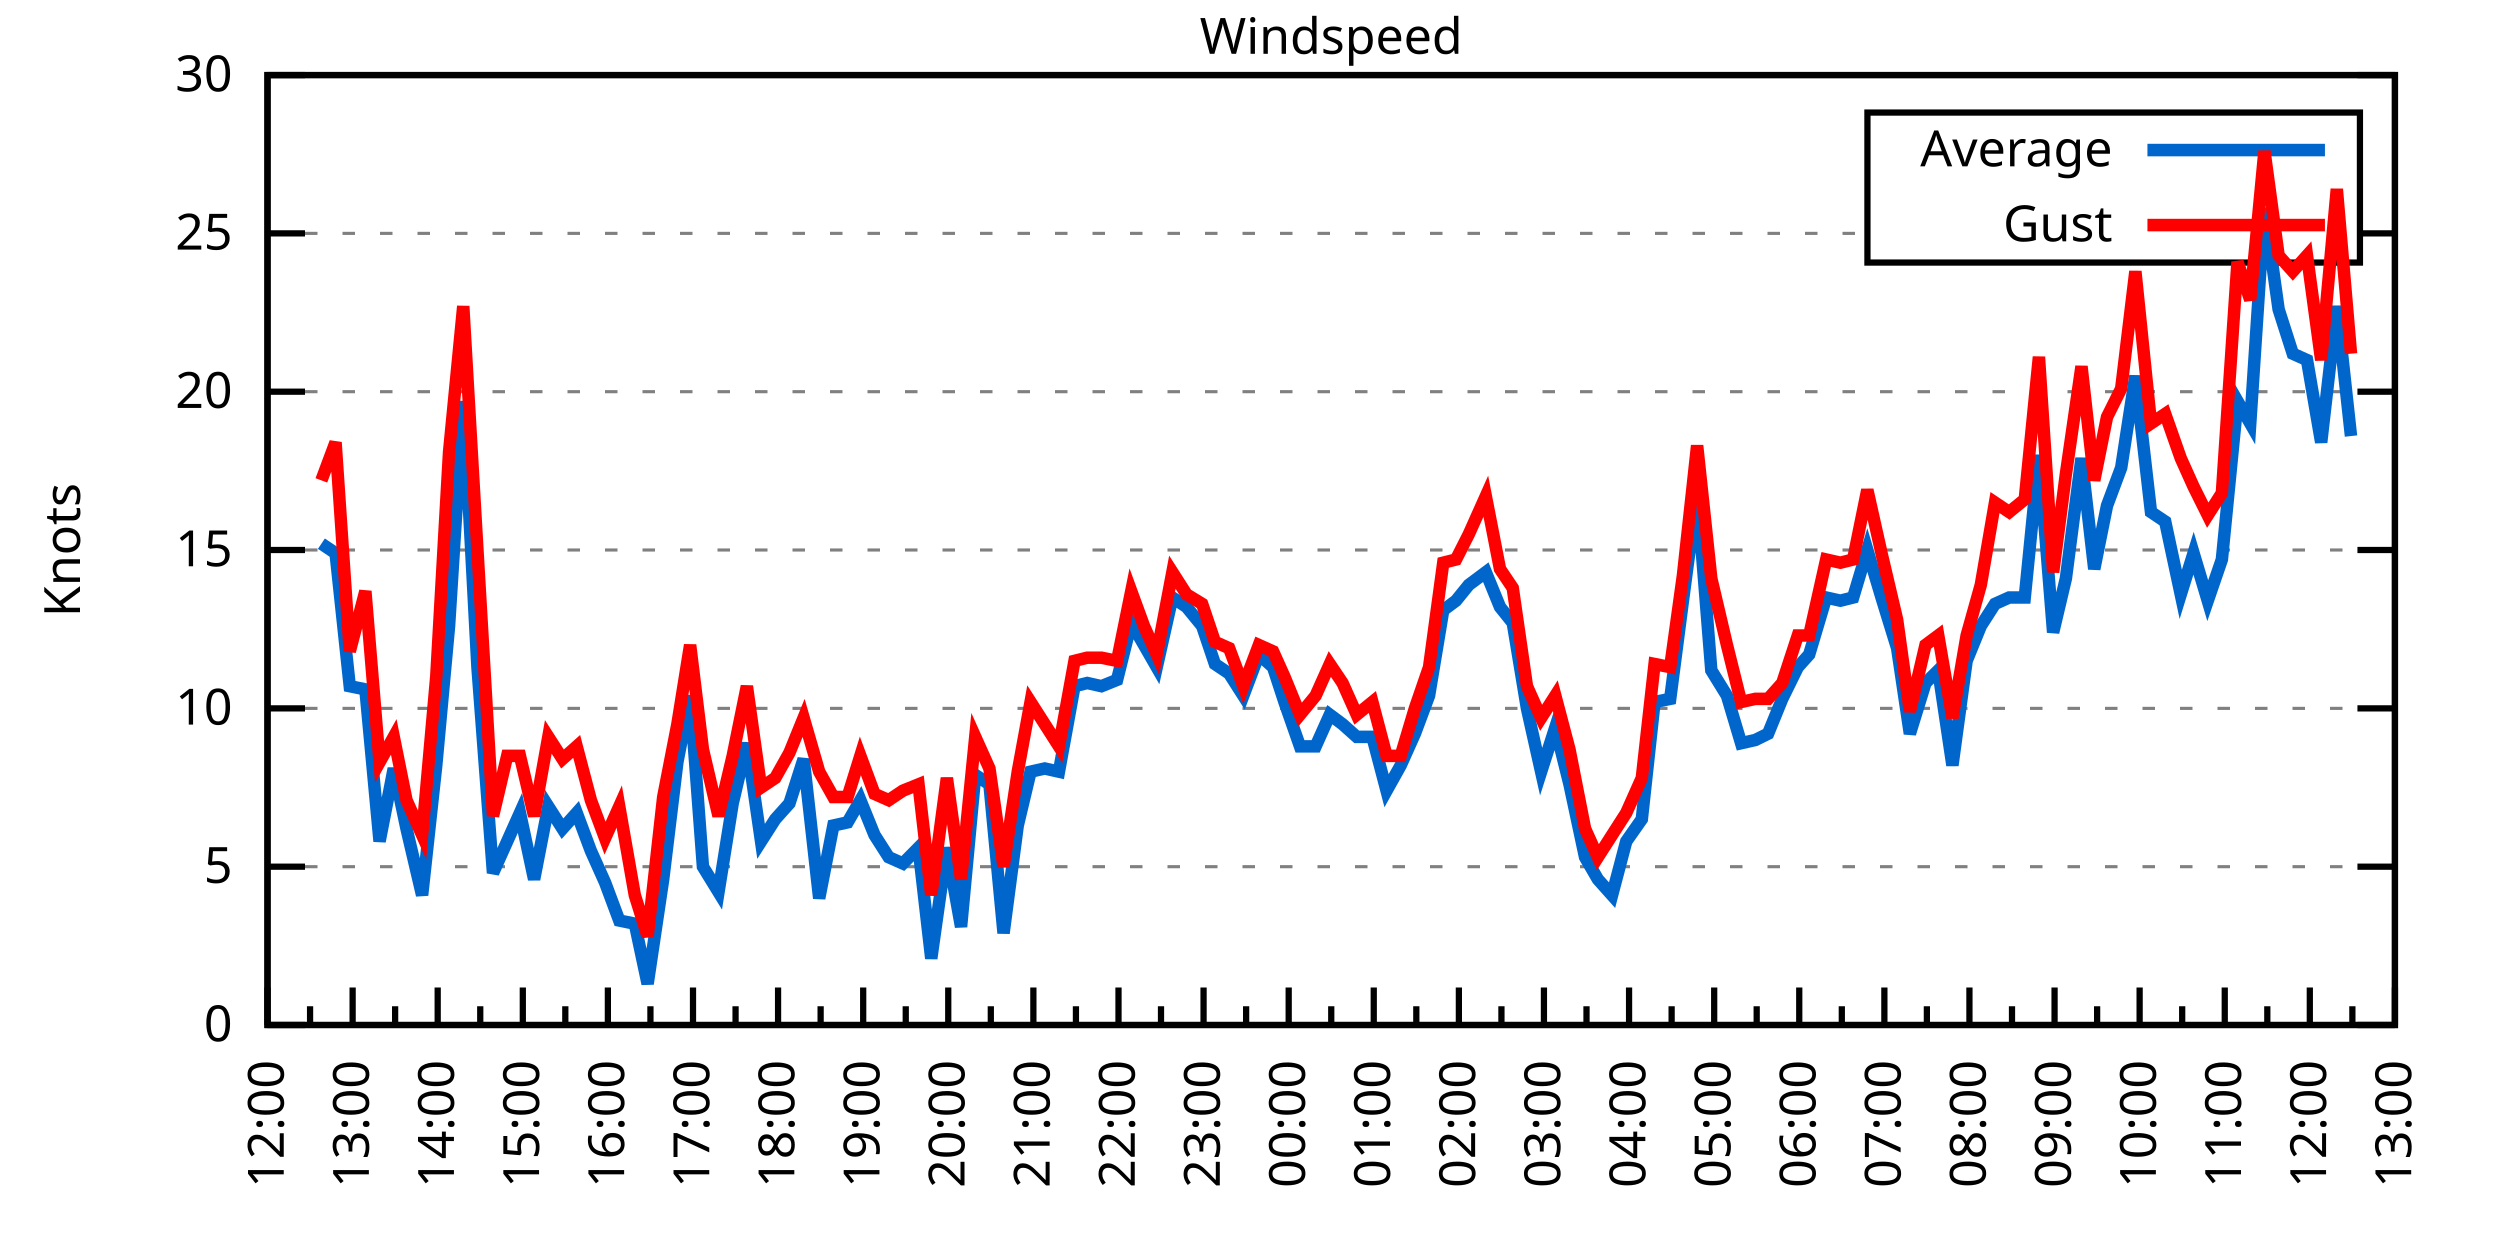
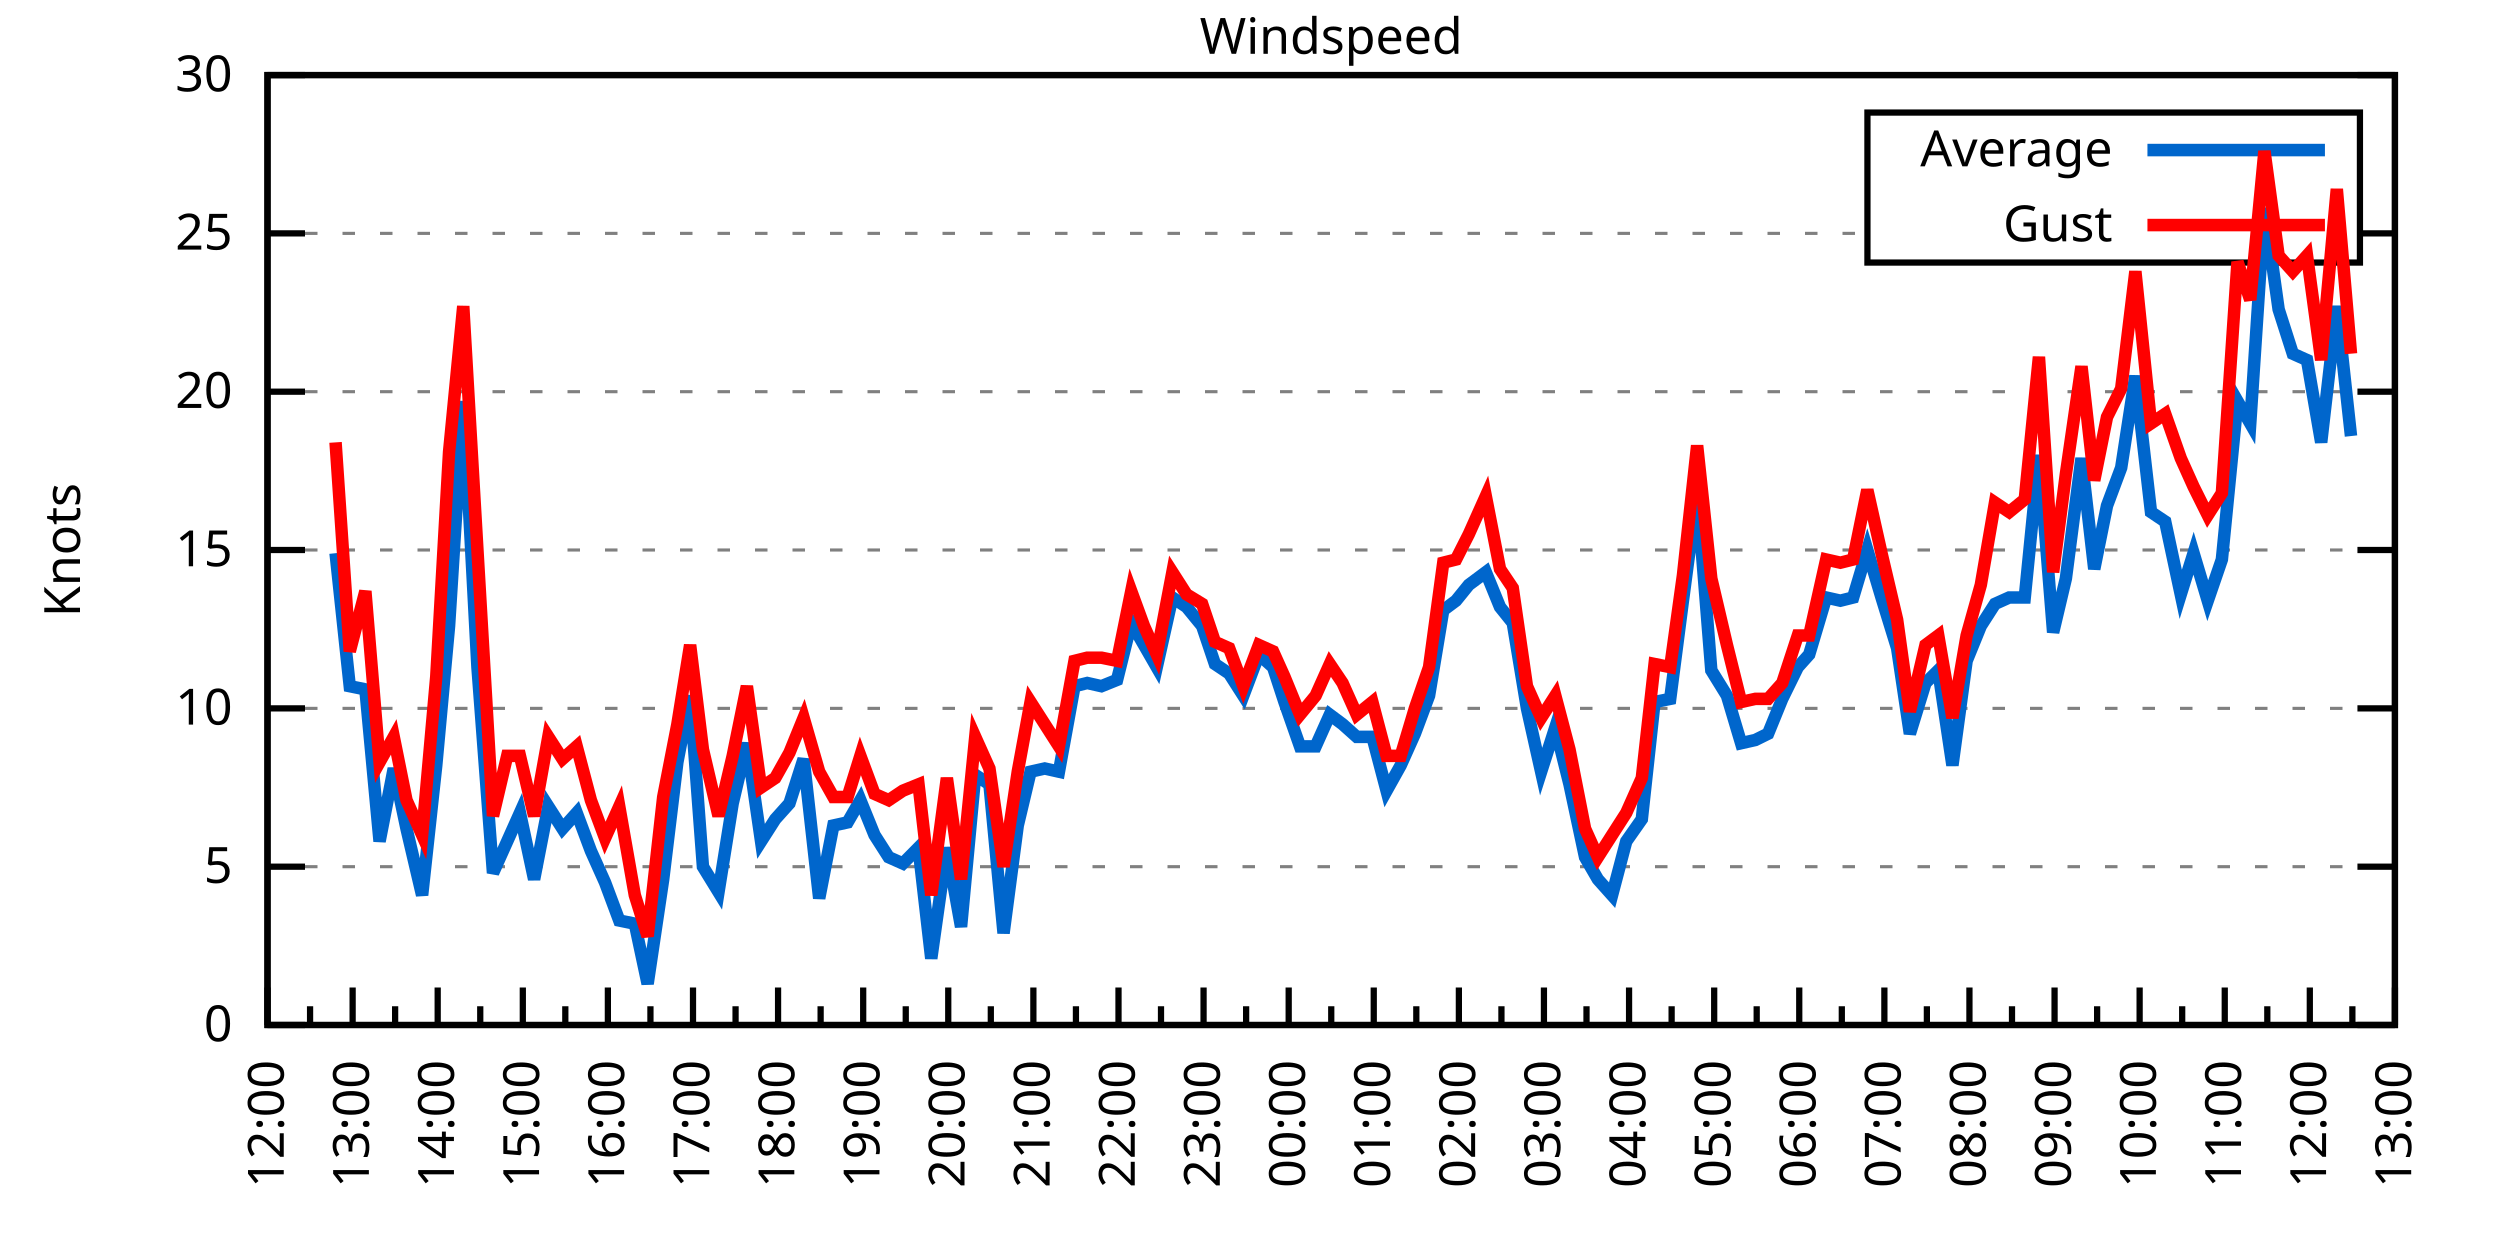
<svg xmlns="http://www.w3.org/2000/svg" xmlns:xlink="http://www.w3.org/1999/xlink" width="400" height="200" viewBox="0 0 400 200">
  <g id="gnuplot_canvas">
    <rect x="0" y="0" width="400" height="200" fill="none" />
    <defs>
      <circle id="gpDot" r="0.5" stroke-width="0.5" stroke="currentColor" />
      <path id="gpPt0" stroke-width="0.333" stroke="currentColor" d="M-1,0 h2 M0,-1 v2" />
      <path id="gpPt1" stroke-width="0.333" stroke="currentColor" d="M-1,-1 L1,1 M1,-1 L-1,1" />
      <path id="gpPt2" stroke-width="0.333" stroke="currentColor" d="M-1,0 L1,0 M0,-1 L0,1 M-1,-1 L1,1 M-1,1 L1,-1" />
      <rect id="gpPt3" stroke-width="0.333" stroke="currentColor" x="-1" y="-1" width="2" height="2" />
      <rect id="gpPt4" stroke-width="0.333" stroke="currentColor" fill="currentColor" x="-1" y="-1" width="2" height="2" />
      <circle id="gpPt5" stroke-width="0.333" stroke="currentColor" cx="0" cy="0" r="1" />
      <use xlink:href="#gpPt5" id="gpPt6" fill="currentColor" stroke="none" />
      <path id="gpPt7" stroke-width="0.333" stroke="currentColor" d="M0,-1.33 L-1.33,0.67 L1.33,0.67 z" />
      <use xlink:href="#gpPt7" id="gpPt8" fill="currentColor" stroke="none" />
      <use xlink:href="#gpPt7" id="gpPt9" stroke="currentColor" transform="rotate(180)" />
      <use xlink:href="#gpPt9" id="gpPt10" fill="currentColor" stroke="none" />
      <use xlink:href="#gpPt3" id="gpPt11" stroke="currentColor" transform="rotate(45)" />
      <use xlink:href="#gpPt11" id="gpPt12" fill="currentColor" stroke="none" />
      <path id="gpPt13" stroke-width="0.333" stroke="currentColor" d="M0,1.330 L1.265,0.411 L0.782,-1.067 L-0.782,-1.076 L-1.265,0.411 z" />
      <use xlink:href="#gpPt13" id="gpPt14" fill="currentColor" stroke="none" />
      <filter id="textbox" filterUnits="objectBoundingBox" x="0" y="0" height="1" width="1">
        <feFlood flood-color="white" flood-opacity="1" result="bgnd" />
        <feComposite in="SourceGraphic" in2="bgnd" operator="atop" />
      </filter>
      <filter id="greybox" filterUnits="objectBoundingBox" x="0" y="0" height="1" width="1">
        <feFlood flood-color="lightgrey" flood-opacity="1" result="grey" />
        <feComposite in="SourceGraphic" in2="grey" operator="atop" />
      </filter>
    </defs>
    <g fill="none" color="white" stroke="currentColor" stroke-width="1.00" stroke-linecap="butt" stroke-linejoin="miter">
</g>
    <g fill="none" color="black" stroke="currentColor" stroke-width="1.00" stroke-linecap="butt" stroke-linejoin="miter">
      <g stroke="none" shape-rendering="crispEdges">
        <polygon fill="rgb(255, 255, 255)" points="42.80,164.00 383.18,164.00 383.18,12.02 42.80,12.02 " />
      </g>
    </g>
    <g fill="none" color="black" stroke="currentColor" stroke-width="1.00" stroke-linecap="butt" stroke-linejoin="miter">
</g>
    <g fill="none" color="black" stroke="black" stroke-width="0.50" stroke-linecap="butt" stroke-linejoin="miter">
</g>
    <g fill="none" color="gray" stroke="currentColor" stroke-width="0.50" stroke-linecap="butt" stroke-linejoin="miter">
      <path stroke="gray" stroke-dasharray="2,4" class="gridline" d="M42.80,164.00 L383.19,164.00  " />
    </g>
    <g fill="none" color="gray" stroke="gray" stroke-width="1.00" stroke-linecap="butt" stroke-linejoin="miter">
</g>
    <g fill="none" color="black" stroke="currentColor" stroke-width="1.00" stroke-linecap="butt" stroke-linejoin="miter">
      <path stroke="black" d="M42.80,164.00 L48.80,164.00 M383.19,164.00 L377.19,164.00  " />
      <g transform="translate(37.20,166.60)" stroke="none" fill="black" font-family="Sans" font-size="8.00" text-anchor="end">
        <text>
          <tspan font-family="Sans"> 0</tspan>
        </text>
      </g>
    </g>
    <g fill="none" color="black" stroke="currentColor" stroke-width="1.00" stroke-linecap="butt" stroke-linejoin="miter">
</g>
    <g fill="none" color="black" stroke="black" stroke-width="0.50" stroke-linecap="butt" stroke-linejoin="miter">
</g>
    <g fill="none" color="gray" stroke="currentColor" stroke-width="0.50" stroke-linecap="butt" stroke-linejoin="miter">
      <path stroke="gray" stroke-dasharray="2,4" class="gridline" d="M42.80,138.67 L383.19,138.67  " />
    </g>
    <g fill="none" color="gray" stroke="gray" stroke-width="1.00" stroke-linecap="butt" stroke-linejoin="miter">
</g>
    <g fill="none" color="black" stroke="currentColor" stroke-width="1.00" stroke-linecap="butt" stroke-linejoin="miter">
      <path stroke="black" d="M42.80,138.67 L48.80,138.67 M383.19,138.67 L377.19,138.67  " />
      <g transform="translate(37.20,141.27)" stroke="none" fill="black" font-family="Sans" font-size="8.00" text-anchor="end">
        <text>
          <tspan font-family="Sans"> 5</tspan>
        </text>
      </g>
    </g>
    <g fill="none" color="black" stroke="currentColor" stroke-width="1.00" stroke-linecap="butt" stroke-linejoin="miter">
</g>
    <g fill="none" color="black" stroke="black" stroke-width="0.50" stroke-linecap="butt" stroke-linejoin="miter">
</g>
    <g fill="none" color="gray" stroke="currentColor" stroke-width="0.50" stroke-linecap="butt" stroke-linejoin="miter">
      <path stroke="gray" stroke-dasharray="2,4" class="gridline" d="M42.80,113.34 L383.19,113.34  " />
    </g>
    <g fill="none" color="gray" stroke="gray" stroke-width="1.00" stroke-linecap="butt" stroke-linejoin="miter">
</g>
    <g fill="none" color="black" stroke="currentColor" stroke-width="1.00" stroke-linecap="butt" stroke-linejoin="miter">
      <path stroke="black" d="M42.80,113.34 L48.80,113.34 M383.19,113.34 L377.19,113.34  " />
      <g transform="translate(37.20,115.94)" stroke="none" fill="black" font-family="Sans" font-size="8.00" text-anchor="end">
        <text>
          <tspan font-family="Sans"> 10</tspan>
        </text>
      </g>
    </g>
    <g fill="none" color="black" stroke="currentColor" stroke-width="1.00" stroke-linecap="butt" stroke-linejoin="miter">
</g>
    <g fill="none" color="black" stroke="black" stroke-width="0.50" stroke-linecap="butt" stroke-linejoin="miter">
</g>
    <g fill="none" color="gray" stroke="currentColor" stroke-width="0.50" stroke-linecap="butt" stroke-linejoin="miter">
      <path stroke="gray" stroke-dasharray="2,4" class="gridline" d="M42.80,88.00 L383.19,88.00  " />
    </g>
    <g fill="none" color="gray" stroke="gray" stroke-width="1.00" stroke-linecap="butt" stroke-linejoin="miter">
</g>
    <g fill="none" color="black" stroke="currentColor" stroke-width="1.00" stroke-linecap="butt" stroke-linejoin="miter">
      <path stroke="black" d="M42.80,88.00 L48.80,88.00 M383.19,88.00 L377.19,88.00  " />
      <g transform="translate(37.20,90.60)" stroke="none" fill="black" font-family="Sans" font-size="8.00" text-anchor="end">
        <text>
          <tspan font-family="Sans"> 15</tspan>
        </text>
      </g>
    </g>
    <g fill="none" color="black" stroke="currentColor" stroke-width="1.00" stroke-linecap="butt" stroke-linejoin="miter">
</g>
    <g fill="none" color="black" stroke="black" stroke-width="0.50" stroke-linecap="butt" stroke-linejoin="miter">
</g>
    <g fill="none" color="gray" stroke="currentColor" stroke-width="0.50" stroke-linecap="butt" stroke-linejoin="miter">
      <path stroke="gray" stroke-dasharray="2,4" class="gridline" d="M42.80,62.67 L383.19,62.67  " />
    </g>
    <g fill="none" color="gray" stroke="gray" stroke-width="1.00" stroke-linecap="butt" stroke-linejoin="miter">
</g>
    <g fill="none" color="black" stroke="currentColor" stroke-width="1.00" stroke-linecap="butt" stroke-linejoin="miter">
      <path stroke="black" d="M42.80,62.67 L48.80,62.67 M383.19,62.67 L377.19,62.67  " />
      <g transform="translate(37.20,65.27)" stroke="none" fill="black" font-family="Sans" font-size="8.00" text-anchor="end">
        <text>
          <tspan font-family="Sans"> 20</tspan>
        </text>
      </g>
    </g>
    <g fill="none" color="black" stroke="currentColor" stroke-width="1.00" stroke-linecap="butt" stroke-linejoin="miter">
</g>
    <g fill="none" color="black" stroke="black" stroke-width="0.50" stroke-linecap="butt" stroke-linejoin="miter">
</g>
    <g fill="none" color="gray" stroke="currentColor" stroke-width="0.50" stroke-linecap="butt" stroke-linejoin="miter">
      <path stroke="gray" stroke-dasharray="2,4" class="gridline" d="M42.80,37.34 L298.79,37.34 M377.59,37.34 L383.19,37.34  " />
    </g>
    <g fill="none" color="gray" stroke="gray" stroke-width="1.00" stroke-linecap="butt" stroke-linejoin="miter">
</g>
    <g fill="none" color="black" stroke="currentColor" stroke-width="1.00" stroke-linecap="butt" stroke-linejoin="miter">
      <path stroke="black" d="M42.80,37.34 L48.80,37.34 M383.19,37.34 L377.19,37.34  " />
      <g transform="translate(37.20,39.94)" stroke="none" fill="black" font-family="Sans" font-size="8.00" text-anchor="end">
        <text>
          <tspan font-family="Sans"> 25</tspan>
        </text>
      </g>
    </g>
    <g fill="none" color="black" stroke="currentColor" stroke-width="1.00" stroke-linecap="butt" stroke-linejoin="miter">
</g>
    <g fill="none" color="black" stroke="black" stroke-width="0.50" stroke-linecap="butt" stroke-linejoin="miter">
</g>
    <g fill="none" color="gray" stroke="currentColor" stroke-width="0.50" stroke-linecap="butt" stroke-linejoin="miter">
      <path stroke="gray" stroke-dasharray="2,4" class="gridline" d="M42.80,12.01 L383.19,12.01  " />
    </g>
    <g fill="none" color="gray" stroke="gray" stroke-width="1.00" stroke-linecap="butt" stroke-linejoin="miter">
</g>
    <g fill="none" color="black" stroke="currentColor" stroke-width="1.00" stroke-linecap="butt" stroke-linejoin="miter">
      <path stroke="black" d="M42.80,12.01 L48.80,12.01 M383.19,12.01 L377.19,12.01  " />
      <g transform="translate(37.20,14.61)" stroke="none" fill="black" font-family="Sans" font-size="8.00" text-anchor="end">
        <text>
          <tspan font-family="Sans"> 30</tspan>
        </text>
      </g>
    </g>
    <g fill="none" color="black" stroke="currentColor" stroke-width="1.00" stroke-linecap="butt" stroke-linejoin="miter">
      <path stroke="black" d="M42.80,164.00 L42.80,158.00  " />
      <g transform="translate(45.40,169.60) rotate(270)" stroke="none" fill="black" font-family="Sans" font-size="8.00" text-anchor="end">
        <text>
          <tspan font-family="Sans">12:00</tspan>
        </text>
      </g>
    </g>
    <g fill="none" color="black" stroke="currentColor" stroke-width="1.00" stroke-linecap="butt" stroke-linejoin="miter">
      <path stroke="black" d="M49.61,164.00 L49.61,161.00 M56.42,164.00 L56.42,158.00  " />
      <g transform="translate(59.02,169.60) rotate(270)" stroke="none" fill="black" font-family="Sans" font-size="8.00" text-anchor="end">
        <text>
          <tspan font-family="Sans">13:00</tspan>
        </text>
      </g>
    </g>
    <g fill="none" color="black" stroke="currentColor" stroke-width="1.00" stroke-linecap="butt" stroke-linejoin="miter">
      <path stroke="black" d="M63.22,164.00 L63.22,161.00 M70.03,164.00 L70.03,158.00  " />
      <g transform="translate(72.63,169.60) rotate(270)" stroke="none" fill="black" font-family="Sans" font-size="8.00" text-anchor="end">
        <text>
          <tspan font-family="Sans">14:00</tspan>
        </text>
      </g>
    </g>
    <g fill="none" color="black" stroke="currentColor" stroke-width="1.00" stroke-linecap="butt" stroke-linejoin="miter">
      <path stroke="black" d="M76.84,164.00 L76.84,161.00 M83.65,164.00 L83.65,158.00  " />
      <g transform="translate(86.25,169.60) rotate(270)" stroke="none" fill="black" font-family="Sans" font-size="8.00" text-anchor="end">
        <text>
          <tspan font-family="Sans">15:00</tspan>
        </text>
      </g>
    </g>
    <g fill="none" color="black" stroke="currentColor" stroke-width="1.00" stroke-linecap="butt" stroke-linejoin="miter">
      <path stroke="black" d="M90.45,164.00 L90.45,161.00 M97.26,164.00 L97.26,158.00  " />
      <g transform="translate(99.86,169.60) rotate(270)" stroke="none" fill="black" font-family="Sans" font-size="8.00" text-anchor="end">
        <text>
          <tspan font-family="Sans">16:00</tspan>
        </text>
      </g>
    </g>
    <g fill="none" color="black" stroke="currentColor" stroke-width="1.00" stroke-linecap="butt" stroke-linejoin="miter">
      <path stroke="black" d="M104.07,164.00 L104.07,161.00 M110.88,164.00 L110.88,158.00  " />
      <g transform="translate(113.48,169.60) rotate(270)" stroke="none" fill="black" font-family="Sans" font-size="8.00" text-anchor="end">
        <text>
          <tspan font-family="Sans">17:00</tspan>
        </text>
      </g>
    </g>
    <g fill="none" color="black" stroke="currentColor" stroke-width="1.00" stroke-linecap="butt" stroke-linejoin="miter">
      <path stroke="black" d="M117.69,164.00 L117.69,161.00 M124.49,164.00 L124.49,158.00  " />
      <g transform="translate(127.09,169.60) rotate(270)" stroke="none" fill="black" font-family="Sans" font-size="8.00" text-anchor="end">
        <text>
          <tspan font-family="Sans">18:00</tspan>
        </text>
      </g>
    </g>
    <g fill="none" color="black" stroke="currentColor" stroke-width="1.00" stroke-linecap="butt" stroke-linejoin="miter">
      <path stroke="black" d="M131.30,164.00 L131.30,161.00 M138.11,164.00 L138.11,158.00  " />
      <g transform="translate(140.71,169.60) rotate(270)" stroke="none" fill="black" font-family="Sans" font-size="8.00" text-anchor="end">
        <text>
          <tspan font-family="Sans">19:00</tspan>
        </text>
      </g>
    </g>
    <g fill="none" color="black" stroke="currentColor" stroke-width="1.00" stroke-linecap="butt" stroke-linejoin="miter">
      <path stroke="black" d="M144.92,164.00 L144.92,161.00 M151.72,164.00 L151.72,158.00  " />
      <g transform="translate(154.32,169.60) rotate(270)" stroke="none" fill="black" font-family="Sans" font-size="8.00" text-anchor="end">
        <text>
          <tspan font-family="Sans">20:00</tspan>
        </text>
      </g>
    </g>
    <g fill="none" color="black" stroke="currentColor" stroke-width="1.00" stroke-linecap="butt" stroke-linejoin="miter">
      <path stroke="black" d="M158.53,164.00 L158.53,161.00 M165.34,164.00 L165.34,158.00  " />
      <g transform="translate(167.94,169.60) rotate(270)" stroke="none" fill="black" font-family="Sans" font-size="8.00" text-anchor="end">
        <text>
          <tspan font-family="Sans">21:00</tspan>
        </text>
      </g>
    </g>
    <g fill="none" color="black" stroke="currentColor" stroke-width="1.00" stroke-linecap="butt" stroke-linejoin="miter">
      <path stroke="black" d="M172.15,164.00 L172.15,161.00 M178.96,164.00 L178.96,158.00  " />
      <g transform="translate(181.56,169.60) rotate(270)" stroke="none" fill="black" font-family="Sans" font-size="8.00" text-anchor="end">
        <text>
          <tspan font-family="Sans">22:00</tspan>
        </text>
      </g>
    </g>
    <g fill="none" color="black" stroke="currentColor" stroke-width="1.00" stroke-linecap="butt" stroke-linejoin="miter">
      <path stroke="black" d="M185.76,164.00 L185.76,161.00 M192.57,164.00 L192.57,158.00  " />
      <g transform="translate(195.17,169.60) rotate(270)" stroke="none" fill="black" font-family="Sans" font-size="8.00" text-anchor="end">
        <text>
          <tspan font-family="Sans">23:00</tspan>
        </text>
      </g>
    </g>
    <g fill="none" color="black" stroke="currentColor" stroke-width="1.00" stroke-linecap="butt" stroke-linejoin="miter">
      <path stroke="black" d="M199.38,164.00 L199.38,161.00 M206.19,164.00 L206.19,158.00  " />
      <g transform="translate(208.79,169.60) rotate(270)" stroke="none" fill="black" font-family="Sans" font-size="8.00" text-anchor="end">
        <text>
          <tspan font-family="Sans">00:00</tspan>
        </text>
      </g>
    </g>
    <g fill="none" color="black" stroke="currentColor" stroke-width="1.00" stroke-linecap="butt" stroke-linejoin="miter">
      <path stroke="black" d="M213.00,164.00 L213.00,161.00 M219.80,164.00 L219.80,158.00  " />
      <g transform="translate(222.40,169.60) rotate(270)" stroke="none" fill="black" font-family="Sans" font-size="8.00" text-anchor="end">
        <text>
          <tspan font-family="Sans">01:00</tspan>
        </text>
      </g>
    </g>
    <g fill="none" color="black" stroke="currentColor" stroke-width="1.00" stroke-linecap="butt" stroke-linejoin="miter">
      <path stroke="black" d="M226.61,164.00 L226.61,161.00 M233.42,164.00 L233.42,158.00  " />
      <g transform="translate(236.02,169.60) rotate(270)" stroke="none" fill="black" font-family="Sans" font-size="8.00" text-anchor="end">
        <text>
          <tspan font-family="Sans">02:00</tspan>
        </text>
      </g>
    </g>
    <g fill="none" color="black" stroke="currentColor" stroke-width="1.00" stroke-linecap="butt" stroke-linejoin="miter">
      <path stroke="black" d="M240.23,164.00 L240.23,161.00 M247.03,164.00 L247.03,158.00  " />
      <g transform="translate(249.63,169.60) rotate(270)" stroke="none" fill="black" font-family="Sans" font-size="8.00" text-anchor="end">
        <text>
          <tspan font-family="Sans">03:00</tspan>
        </text>
      </g>
    </g>
    <g fill="none" color="black" stroke="currentColor" stroke-width="1.00" stroke-linecap="butt" stroke-linejoin="miter">
      <path stroke="black" d="M253.84,164.00 L253.84,161.00 M260.65,164.00 L260.65,158.00  " />
      <g transform="translate(263.25,169.60) rotate(270)" stroke="none" fill="black" font-family="Sans" font-size="8.00" text-anchor="end">
        <text>
          <tspan font-family="Sans">04:00</tspan>
        </text>
      </g>
    </g>
    <g fill="none" color="black" stroke="currentColor" stroke-width="1.00" stroke-linecap="butt" stroke-linejoin="miter">
      <path stroke="black" d="M267.46,164.00 L267.46,161.00 M274.27,164.00 L274.27,158.00  " />
      <g transform="translate(276.87,169.60) rotate(270)" stroke="none" fill="black" font-family="Sans" font-size="8.00" text-anchor="end">
        <text>
          <tspan font-family="Sans">05:00</tspan>
        </text>
      </g>
    </g>
    <g fill="none" color="black" stroke="currentColor" stroke-width="1.00" stroke-linecap="butt" stroke-linejoin="miter">
      <path stroke="black" d="M281.07,164.00 L281.07,161.00 M287.88,164.00 L287.88,158.00  " />
      <g transform="translate(290.48,169.60) rotate(270)" stroke="none" fill="black" font-family="Sans" font-size="8.00" text-anchor="end">
        <text>
          <tspan font-family="Sans">06:00</tspan>
        </text>
      </g>
    </g>
    <g fill="none" color="black" stroke="currentColor" stroke-width="1.00" stroke-linecap="butt" stroke-linejoin="miter">
      <path stroke="black" d="M294.69,164.00 L294.69,161.00 M301.50,164.00 L301.50,158.00  " />
      <g transform="translate(304.10,169.60) rotate(270)" stroke="none" fill="black" font-family="Sans" font-size="8.00" text-anchor="end">
        <text>
          <tspan font-family="Sans">07:00</tspan>
        </text>
      </g>
    </g>
    <g fill="none" color="black" stroke="currentColor" stroke-width="1.00" stroke-linecap="butt" stroke-linejoin="miter">
      <path stroke="black" d="M308.30,164.00 L308.30,161.00 M315.11,164.00 L315.11,158.00  " />
      <g transform="translate(317.71,169.60) rotate(270)" stroke="none" fill="black" font-family="Sans" font-size="8.00" text-anchor="end">
        <text>
          <tspan font-family="Sans">08:00</tspan>
        </text>
      </g>
    </g>
    <g fill="none" color="black" stroke="currentColor" stroke-width="1.00" stroke-linecap="butt" stroke-linejoin="miter">
      <path stroke="black" d="M321.92,164.00 L321.92,161.00 M328.73,164.00 L328.73,158.00  " />
      <g transform="translate(331.33,169.60) rotate(270)" stroke="none" fill="black" font-family="Sans" font-size="8.00" text-anchor="end">
        <text>
          <tspan font-family="Sans">09:00</tspan>
        </text>
      </g>
    </g>
    <g fill="none" color="black" stroke="currentColor" stroke-width="1.00" stroke-linecap="butt" stroke-linejoin="miter">
      <path stroke="black" d="M335.54,164.00 L335.54,161.00 M342.34,164.00 L342.34,158.00  " />
      <g transform="translate(344.94,169.60) rotate(270)" stroke="none" fill="black" font-family="Sans" font-size="8.00" text-anchor="end">
        <text>
          <tspan font-family="Sans">10:00</tspan>
        </text>
      </g>
    </g>
    <g fill="none" color="black" stroke="currentColor" stroke-width="1.00" stroke-linecap="butt" stroke-linejoin="miter">
      <path stroke="black" d="M349.15,164.00 L349.15,161.00 M355.96,164.00 L355.96,158.00  " />
      <g transform="translate(358.56,169.60) rotate(270)" stroke="none" fill="black" font-family="Sans" font-size="8.00" text-anchor="end">
        <text>
          <tspan font-family="Sans">11:00</tspan>
        </text>
      </g>
    </g>
    <g fill="none" color="black" stroke="currentColor" stroke-width="1.00" stroke-linecap="butt" stroke-linejoin="miter">
      <path stroke="black" d="M362.77,164.00 L362.77,161.00 M369.57,164.00 L369.57,158.00  " />
      <g transform="translate(372.17,169.60) rotate(270)" stroke="none" fill="black" font-family="Sans" font-size="8.00" text-anchor="end">
        <text>
          <tspan font-family="Sans">12:00</tspan>
        </text>
      </g>
    </g>
    <g fill="none" color="black" stroke="currentColor" stroke-width="1.00" stroke-linecap="butt" stroke-linejoin="miter">
      <path stroke="black" d="M376.38,164.00 L376.38,161.00 M383.19,164.00 L383.19,158.00  " />
      <g transform="translate(385.79,169.60) rotate(270)" stroke="none" fill="black" font-family="Sans" font-size="8.00" text-anchor="end">
        <text>
          <tspan font-family="Sans">13:00</tspan>
        </text>
      </g>
    </g>
    <g fill="none" color="black" stroke="currentColor" stroke-width="1.00" stroke-linecap="butt" stroke-linejoin="miter">
</g>
    <g fill="none" color="black" stroke="currentColor" stroke-width="1.00" stroke-linecap="butt" stroke-linejoin="miter">
      <path stroke="black" d="M42.80,12.01 L42.80,164.00 L383.19,164.00 L383.19,12.01 L42.80,12.01 Z  " />
    </g>
    <g fill="none" color="black" stroke="currentColor" stroke-width="1.00" stroke-linecap="butt" stroke-linejoin="miter">
      <g transform="translate(12.80,88.01) rotate(270)" stroke="none" fill="black" font-family="Sans" font-size="8.00" text-anchor="middle">
        <text>
          <tspan font-family="Sans">Knots</tspan>
        </text>
      </g>
    </g>
    <g fill="none" color="black" stroke="currentColor" stroke-width="1.00" stroke-linecap="butt" stroke-linejoin="miter">
</g>
    <g fill="none" color="black" stroke="currentColor" stroke-width="1.00" stroke-linecap="butt" stroke-linejoin="miter">
      <path stroke="black" d="M298.79,42.01 L298.79,18.01 L377.59,18.01 L377.59,42.01 L298.79,42.01 Z  " />
    </g>
    <g id="Windspeed_plot_1">
      <g fill="none" color="white" stroke="black" stroke-width="2.00" stroke-linecap="butt" stroke-linejoin="miter">
</g>
      <g fill="none" color="black" stroke="currentColor" stroke-width="2.00" stroke-linecap="butt" stroke-linejoin="miter">
        <g transform="translate(337.99,26.61)" stroke="none" fill="black" font-family="Sans" font-size="8.00" text-anchor="end">
          <text>
            <tspan font-family="Sans">Average</tspan>
          </text>
        </g>
      </g>
      <g fill="none" color="black" stroke="currentColor" stroke-width="2.00" stroke-linecap="butt" stroke-linejoin="miter">
-         <path stroke="rgb(  0, 102, 204)" d="M343.59,24.01 L371.99,24.01 M51.42,86.99 L53.69,88.51 L55.96,109.79 L58.46,110.30 L60.73,134.62 L63.00,122.96   L65.04,132.59 L67.54,143.23 L69.80,122.46 L71.85,100.16 L74.12,64.19 L76.39,106.75 L78.88,139.68 L81.15,134.62   L83.19,130.06 L85.46,140.69 L87.73,129.04 L90.00,132.59 L92.27,130.06 L94.54,136.14 L96.81,141.20 L99.08,147.28   L101.57,147.79 L103.62,157.41 L106.11,140.69 L108.38,121.95 L110.42,111.31 L112.47,138.67 L114.96,142.72 L117.23,128.54   L119.50,118.91 L121.77,134.62 L124.04,131.07 L126.31,128.54 L128.58,121.44 L131.07,143.73 L133.34,132.08 L135.61,131.58   L137.66,128.03 L139.92,133.60 L142.19,137.15 L144.46,138.16 L146.96,135.63 L149.00,153.36 L151.50,135.63 L153.77,148.29   L156.04,123.98 L158.31,125.50 L160.57,149.31 L162.84,132.08 L164.89,123.47 L167.16,122.96 L169.43,123.47 L171.92,109.79   L173.96,109.28 L176.23,109.79 L178.73,108.78 L181.00,99.66 L183.04,103.20 L185.08,106.75 L187.58,95.60 L189.85,97.12   L192.34,100.16 L194.39,106.24 L196.66,107.76 L198.93,111.31 L201.42,104.72 L203.69,106.75 L205.51,112.32 L208.00,119.42   L210.50,119.42 L212.77,114.35 L214.81,115.87 L217.08,117.90 L219.58,117.90 L221.85,126.51 L224.11,122.46 L226.38,117.39   L228.65,111.31 L230.92,97.63 L232.96,96.11 L235.01,93.58 L237.73,91.55 L240.00,97.12 L242.04,99.66 L244.31,113.34   L246.58,123.47 L248.85,116.38 L251.12,125.50 L253.61,137.15 L255.66,140.69 L257.93,143.23 L260.20,134.62 L262.69,131.07   L264.73,112.32 L267.23,111.82 L269.27,96.11 L271.54,78.89 L273.81,107.26 L276.31,111.31 L278.58,118.91 L280.85,118.40   L282.89,117.39 L285.16,111.82 L287.65,106.75 L289.47,104.72 L292.19,95.60 L294.46,96.11 L296.50,95.60 L298.77,88.00   L301.04,95.60 L303.54,103.71 L305.58,117.39 L308.08,109.28 L310.12,107.26 L312.39,122.46 L314.66,105.74 L316.93,100.16   L319.20,96.62 L321.47,95.60 L323.96,95.60 L326.23,72.81 L328.50,101.18 L330.54,92.56 L333.04,73.31 L335.08,91.04   L337.12,80.91 L339.39,74.83 L341.66,60.14 L344.16,81.93 L346.43,83.45 L348.92,95.10 L350.97,88.51 L353.24,96.11   L355.50,89.52 L358.00,64.19 L360.04,67.74 L362.31,33.29 L364.58,49.50 L366.85,56.59 L369.12,57.61 L371.39,70.78   L373.89,48.99 L376.16,69.77  " />
+         <path stroke="rgb(  0, 102, 204)" d="M343.59,24.01 L371.99,24.01 M53.69,88.51 L55.96,109.79 L58.46,110.30 L60.73,134.62 L63.00,122.96 L65.04,132.59   L67.54,143.23 L69.80,122.46 L71.85,100.16 L74.12,64.19 L76.39,106.75 L78.88,139.68 L81.15,134.62 L83.19,130.06   L85.46,140.69 L87.73,129.04 L90.00,132.59 L92.27,130.06 L94.54,136.14 L96.81,141.20 L99.08,147.28 L101.57,147.79   L103.62,157.41 L106.11,140.69 L108.38,121.95 L110.42,111.31 L112.47,138.67 L114.96,142.72 L117.23,128.54 L119.50,118.91   L121.77,134.62 L124.04,131.07 L126.31,128.54 L128.58,121.44 L131.07,143.73 L133.34,132.08 L135.61,131.58 L137.66,128.03   L139.92,133.60 L142.19,137.15 L144.46,138.16 L146.96,135.63 L149.00,153.36 L151.50,135.63 L153.77,148.29 L156.04,123.98   L158.31,125.50 L160.57,149.31 L162.84,132.08 L164.89,123.47 L167.16,122.96 L169.43,123.47 L171.92,109.79 L173.96,109.28   L176.23,109.79 L178.73,108.78 L181.00,99.66 L183.04,103.20 L185.08,106.75 L187.58,95.60 L189.85,97.12 L192.34,100.16   L194.39,106.24 L196.66,107.76 L198.93,111.31 L201.42,104.72 L203.69,106.75 L205.51,112.32 L208.00,119.42 L210.50,119.42   L212.77,114.35 L214.81,115.87 L217.08,117.90 L219.58,117.90 L221.85,126.51 L224.11,122.46 L226.38,117.39 L228.65,111.31   L230.92,97.63 L232.96,96.11 L235.01,93.58 L237.73,91.55 L240.00,97.12 L242.04,99.66 L244.31,113.34 L246.58,123.47   L248.85,116.38 L251.12,125.50 L253.61,137.15 L255.66,140.69 L257.93,143.23 L260.20,134.62 L262.69,131.07 L264.73,112.32   L267.23,111.82 L269.27,96.11 L271.54,78.89 L273.81,107.26 L276.31,111.31 L278.58,118.91 L280.85,118.40 L282.89,117.39   L285.16,111.82 L287.65,106.75 L289.47,104.72 L292.19,95.60 L294.46,96.11 L296.50,95.60 L298.77,88.00 L301.04,95.60   L303.54,103.71 L305.58,117.39 L308.08,109.28 L310.12,107.26 L312.39,122.46 L314.66,105.74 L316.93,100.16 L319.20,96.62   L321.47,95.60 L323.96,95.60 L326.23,72.81 L328.50,101.18 L330.54,92.56 L333.04,73.31 L335.08,91.04 L337.12,80.91   L339.39,74.83 L341.66,60.14 L344.16,81.93 L346.43,83.45 L348.92,95.10 L350.97,88.51 L353.24,96.11 L355.50,89.52   L358.00,64.19 L360.04,67.74 L362.31,33.29 L364.58,49.50 L366.85,56.59 L369.12,57.61 L371.39,70.78 L373.89,48.99   L376.16,69.77  " />
      </g>
    </g>
    <g id="Windspeed_plot_2">
      <g fill="none" color="black" stroke="currentColor" stroke-width="2.00" stroke-linecap="butt" stroke-linejoin="miter">
        <g transform="translate(337.99,38.61)" stroke="none" fill="black" font-family="Sans" font-size="8.00" text-anchor="end">
          <text>
            <tspan font-family="Sans">Gust</tspan>
          </text>
        </g>
      </g>
      <g fill="none" color="black" stroke="currentColor" stroke-width="2.00" stroke-linecap="butt" stroke-linejoin="miter">
-         <path stroke="rgb(255,   0,   0)" d="M343.59,36.01 L371.99,36.01 M51.42,76.86 L53.69,70.78 L55.96,104.22 L58.46,94.59 L60.73,121.95 L63.00,117.90   L65.04,128.03 L67.54,133.60 L69.80,108.27 L71.85,72.30 L74.12,48.99 L76.39,88.00 L78.88,130.56 L81.15,120.94   L83.19,120.94 L85.46,130.56 L87.73,117.90 L90.00,121.44 L92.27,119.42 L94.54,128.03 L96.81,134.11 L99.08,129.04   L101.57,143.23 L103.62,149.81 L106.11,127.52 L108.38,115.87 L110.42,103.20 L112.47,119.92 L114.96,130.56 L117.23,120.94   L119.50,109.79 L121.77,126.00 L124.04,124.48 L126.31,120.43 L128.58,114.86 L131.07,123.47 L133.34,127.52 L135.61,127.52   L137.66,120.94 L139.92,127.02 L142.19,128.03 L144.46,126.51 L146.96,125.50 L149.00,143.23 L151.50,124.48 L153.77,140.69   L156.04,117.90 L158.31,122.96 L160.57,138.67 L162.84,123.47 L164.89,112.32 L167.16,115.87 L169.43,119.42 L171.92,105.74   L173.96,105.23 L176.23,105.23 L178.73,105.74 L181.00,94.59 L183.04,100.16 L185.08,104.72 L187.58,91.55 L189.85,95.10   L192.34,96.62 L194.39,102.70 L196.66,103.71 L198.93,109.79 L201.42,103.20 L203.69,104.22 L205.51,108.27 L208.00,114.35   L210.50,111.31 L212.77,106.24 L214.81,109.28 L217.08,114.35 L219.58,112.32 L221.85,120.94 L224.11,120.94 L226.38,113.34   L228.65,106.75 L230.92,90.03 L232.96,89.52 L235.01,85.47 L237.73,79.39 L240.00,91.04 L242.04,94.08 L244.31,109.79   L246.58,114.86 L248.85,111.31 L251.12,119.92 L253.61,132.59 L255.66,137.15 L257.93,133.60 L260.20,130.06 L262.69,124.48   L264.73,106.24 L267.23,106.75 L269.27,92.06 L271.54,71.29 L273.81,92.56 L276.31,103.20 L278.58,112.32 L280.85,111.82   L282.89,111.82 L285.16,109.28 L287.65,101.68 L289.47,101.68 L292.19,89.52 L294.46,90.03 L296.50,89.52 L298.77,78.38   L301.04,88.51 L303.54,99.15 L305.58,113.84 L308.08,103.20 L310.12,101.68 L312.39,114.86 L314.66,101.68 L316.93,93.58   L319.20,80.41 L321.47,81.93 L323.96,79.90 L326.23,57.10 L328.50,91.55 L330.54,75.85 L333.04,58.62 L335.08,76.86   L337.12,66.73 L339.39,62.17 L341.66,43.42 L344.16,67.74 L346.43,66.22 L348.92,73.31 L350.97,77.87 L353.24,82.43   L355.50,78.89 L358.00,41.90 L360.04,47.98 L362.31,24.17 L364.58,40.89 L366.85,43.42 L369.12,40.89 L371.39,57.61   L373.89,30.25 L376.16,56.59  " />
+         <path stroke="rgb(255,   0,   0)" d="M343.59,36.01 L371.99,36.01 M53.69,70.78 L55.96,104.22 L58.46,94.59 L60.73,121.95 L63.00,117.90 L65.04,128.03   L67.54,133.60 L69.80,108.27 L71.85,72.30 L74.12,48.99 L76.39,88.00 L78.88,130.56 L81.15,120.94 L83.19,120.94   L85.46,130.56 L87.73,117.90 L90.00,121.44 L92.27,119.42 L94.54,128.03 L96.81,134.11 L99.08,129.04 L101.57,143.23   L103.62,149.81 L106.11,127.52 L108.38,115.87 L110.42,103.20 L112.47,119.92 L114.96,130.56 L117.23,120.94 L119.50,109.79   L121.77,126.00 L124.04,124.48 L126.31,120.43 L128.58,114.86 L131.07,123.47 L133.34,127.52 L135.61,127.52 L137.66,120.94   L139.92,127.02 L142.19,128.03 L144.46,126.51 L146.96,125.50 L149.00,143.23 L151.50,124.48 L153.77,140.69 L156.04,117.90   L158.31,122.96 L160.57,138.67 L162.84,123.47 L164.89,112.32 L167.16,115.87 L169.43,119.42 L171.92,105.74 L173.96,105.23   L176.23,105.23 L178.73,105.74 L181.00,94.59 L183.04,100.16 L185.08,104.72 L187.58,91.55 L189.85,95.10 L192.34,96.62   L194.39,102.70 L196.66,103.71 L198.93,109.79 L201.42,103.20 L203.69,104.22 L205.51,108.27 L208.00,114.35 L210.50,111.31   L212.77,106.24 L214.81,109.28 L217.08,114.35 L219.58,112.32 L221.85,120.94 L224.11,120.94 L226.38,113.34 L228.65,106.75   L230.92,90.03 L232.96,89.52 L235.01,85.47 L237.73,79.39 L240.00,91.04 L242.04,94.08 L244.31,109.79 L246.58,114.86   L248.85,111.31 L251.12,119.92 L253.61,132.59 L255.66,137.15 L257.93,133.60 L260.20,130.06 L262.69,124.48 L264.73,106.24   L267.23,106.75 L269.27,92.06 L271.54,71.29 L273.81,92.56 L276.31,103.20 L278.58,112.32 L280.85,111.82 L282.89,111.82   L285.16,109.28 L287.65,101.68 L289.47,101.68 L292.19,89.52 L294.46,90.03 L296.50,89.52 L298.77,78.38 L301.04,88.51   L303.54,99.15 L305.58,113.84 L308.08,103.20 L310.12,101.68 L312.39,114.86 L314.66,101.68 L316.93,93.58 L319.20,80.41   L321.47,81.93 L323.96,79.90 L326.23,57.10 L328.50,91.55 L330.54,75.85 L333.04,58.62 L335.08,76.86 L337.12,66.73   L339.39,62.17 L341.66,43.42 L344.16,67.74 L346.43,66.22 L348.92,73.31 L350.97,77.87 L353.24,82.43 L355.50,78.89   L358.00,41.90 L360.04,47.98 L362.31,24.17 L364.58,40.89 L366.85,43.42 L369.12,40.89 L371.39,57.61 L373.89,30.25   L376.16,56.59  " />
      </g>
    </g>
    <g fill="none" color="black" stroke="currentColor" stroke-width="2.00" stroke-linecap="butt" stroke-linejoin="miter">
</g>
    <g fill="none" color="black" stroke="black" stroke-width="1.00" stroke-linecap="butt" stroke-linejoin="miter">
</g>
    <g fill="none" color="black" stroke="currentColor" stroke-width="1.00" stroke-linecap="butt" stroke-linejoin="miter">
      <path stroke="black" d="M42.80,12.01 L42.80,164.00 L383.19,164.00 L383.19,12.01 L42.80,12.01 Z  " />
    </g>
    <g fill="none" color="black" stroke="currentColor" stroke-width="1.00" stroke-linecap="butt" stroke-linejoin="miter">
      <g transform="translate(212.99,8.61)" stroke="none" fill="black" font-family="Sans" font-size="8.00" text-anchor="middle">
        <text>
          <tspan font-family="Sans">Windspeed</tspan>
        </text>
      </g>
    </g>
    <g fill="none" color="black" stroke="currentColor" stroke-width="1.00" stroke-linecap="butt" stroke-linejoin="miter">
</g>
  </g>
</svg>
